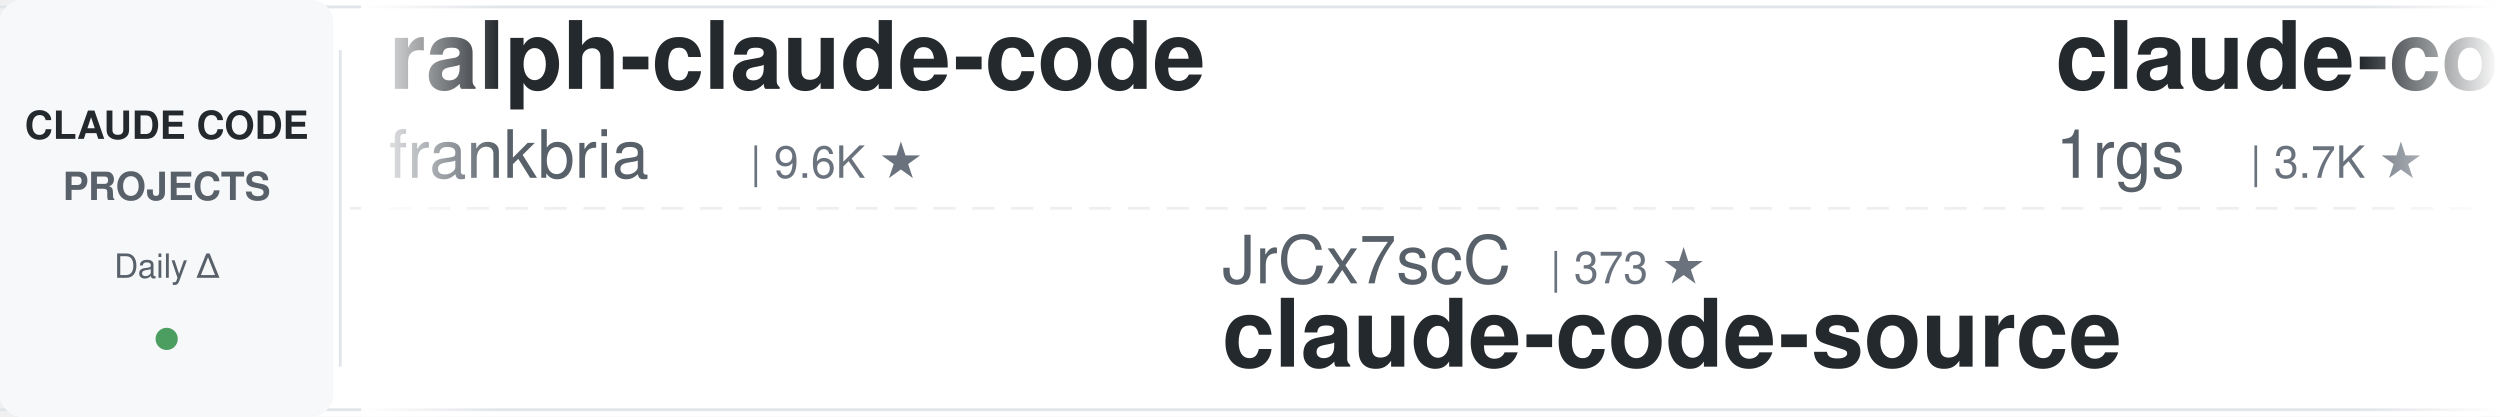
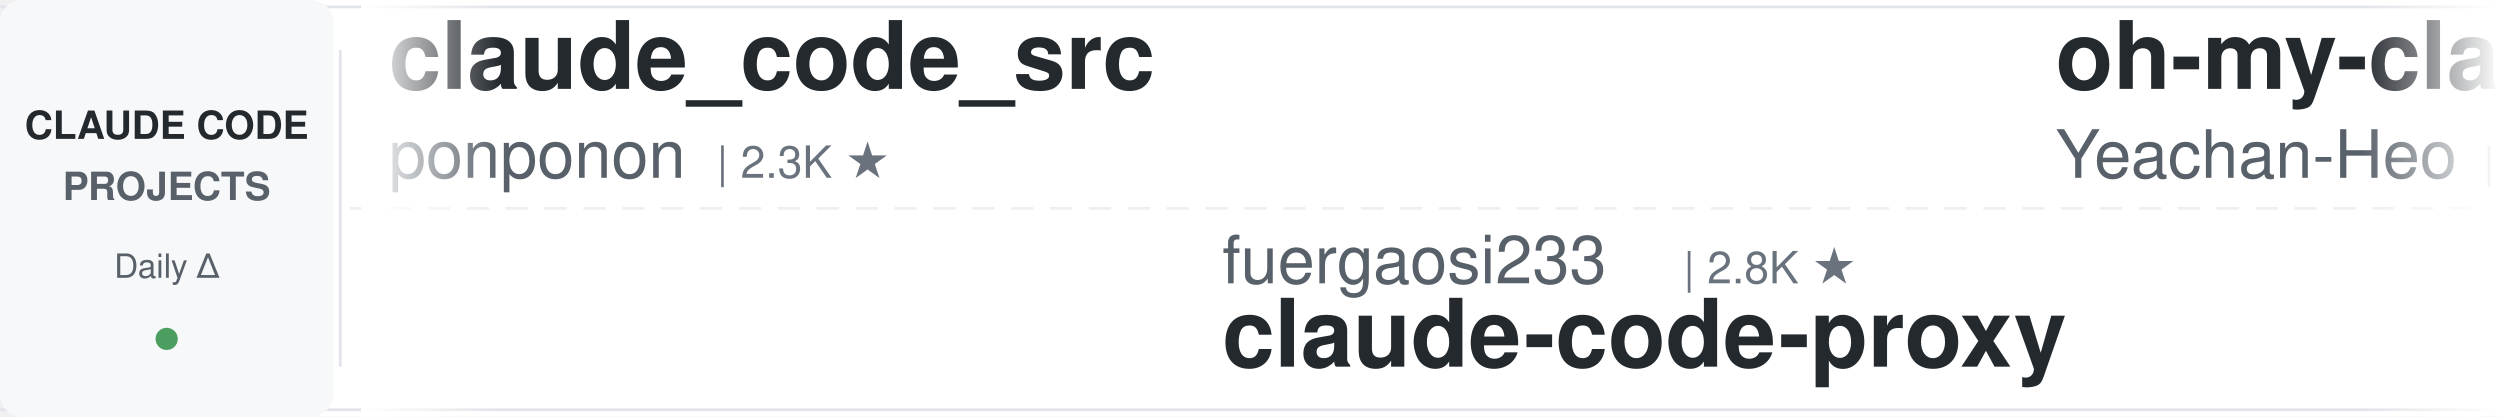
<svg xmlns="http://www.w3.org/2000/svg" width="900" height="150">
  <defs>
    <linearGradient id="leftFade" x1="0%" y1="0%" x2="100%" y2="0%">
      <stop offset="0%" style="stop-color:#ffffff;stop-opacity:1" />
      <stop offset="100%" style="stop-color:#ffffff;stop-opacity:0" />
    </linearGradient>
    <linearGradient id="rightFade" x1="0%" y1="0%" x2="100%" y2="0%">
      <stop offset="0%" style="stop-color:#ffffff;stop-opacity:0" />
      <stop offset="100%" style="stop-color:#ffffff;stop-opacity:1" />
    </linearGradient>
  </defs>
  <rect width="900" height="150" fill="#ffffff" rx="8" />
  <rect x="0" y="2" width="900" height="1" fill="#e1e4e8" />
  <rect x="0" y="147" width="900" height="1" fill="#e1e4e8" />
  <line x1="0" y1="75" x2="900" y2="75" stroke="#e1e4e8" stroke-width="1" stroke-dasharray="8 6" opacity="0.6" />
  <rect x="0" y="0" width="120" height="150" fill="#f6f8fa" rx="8" />
  <text x="60" y="50" font-family="-apple-system, BlinkMacSystemFont, 'Segoe UI', Helvetica, Arial, sans-serif" font-size="14" font-weight="600" fill="#24292e" text-anchor="middle">CLAUDE CODE</text>
  <text x="60" y="72" font-family="-apple-system, BlinkMacSystemFont, 'Segoe UI', Helvetica, Arial, sans-serif" font-size="14" font-weight="600" fill="#586069" text-anchor="middle">PROJECTS</text>
  <text x="60" y="100" font-family="-apple-system, BlinkMacSystemFont, 'Segoe UI', Helvetica, Arial, sans-serif" font-size="12" font-weight="500" fill="#586069" text-anchor="middle">Daily Δ</text>
  <circle cx="60" cy="122" r="4" fill="#22863a" opacity="0.8" />
  <rect x="122" y="18" width="1" height="114" fill="#e1e4e8" />
  <clipPath id="tickerClip">
    <rect x="130" y="0" width="770" height="150" />
  </clipPath>
  <g clip-path="url(#tickerClip)">
    <g id="tickerItems">
      <animateTransform attributeName="transform" attributeType="XML" type="translate" from="0 0" to="-3000 0" dur="54s" repeatCount="indefinite" />
      <g transform="translate(0, 0)">
-         <text x="140" y="32" font-family="-apple-system, BlinkMacSystemFont, 'Segoe UI', Helvetica, Arial, sans-serif" font-size="34" font-weight="600" fill="#24292e">ralph-claude-code</text>
-         <text x="140" y="64" font-family="-apple-system, BlinkMacSystemFont, 'Segoe UI', Helvetica, Arial, sans-serif" font-size="24" font-weight="400" fill="#586069">frankbria</text>
-         <text x="270" y="64" font-family="-apple-system, BlinkMacSystemFont, 'Segoe UI', Helvetica, Arial, sans-serif" font-size="16" font-weight="500" fill="#6a737d">| 9.6K ★</text>
+         <text x="140" y="32" font-family="-apple-system, BlinkMacSystemFont, 'Segoe UI', Helvetica, Arial, sans-serif" font-size="34" font-weight="600" fill="#24292e">claude_code_src</text>
+         <text x="140" y="64" font-family="-apple-system, BlinkMacSystemFont, 'Segoe UI', Helvetica, Arial, sans-serif" font-size="24" font-weight="400" fill="#586069">ponponon</text>
+         <text x="258" y="64" font-family="-apple-system, BlinkMacSystemFont, 'Segoe UI', Helvetica, Arial, sans-serif" font-size="16" font-weight="500" fill="#6a737d">| 2.3K ★</text>
      </g>
      <g transform="translate(300, 0)">
-         <text x="140" y="102" font-family="-apple-system, BlinkMacSystemFont, 'Segoe UI', Helvetica, Arial, sans-serif" font-size="24" font-weight="400" fill="#586069">JrCx7scC</text>
-         <text x="258" y="102" font-family="-apple-system, BlinkMacSystemFont, 'Segoe UI', Helvetica, Arial, sans-serif" font-size="16" font-weight="500" fill="#6a737d">| 373 ★</text>
-         <text x="140" y="132" font-family="-apple-system, BlinkMacSystemFont, 'Segoe UI', Helvetica, Arial, sans-serif" font-size="34" font-weight="600" fill="#24292e">claude-code-source</text>
+         <text x="140" y="102" font-family="-apple-system, BlinkMacSystemFont, 'Segoe UI', Helvetica, Arial, sans-serif" font-size="24" font-weight="400" fill="#586069">fuergaosi233</text>
+         <text x="306" y="102" font-family="-apple-system, BlinkMacSystemFont, 'Segoe UI', Helvetica, Arial, sans-serif" font-size="16" font-weight="500" fill="#6a737d">| 2.8K ★</text>
+         <text x="140" y="132" font-family="-apple-system, BlinkMacSystemFont, 'Segoe UI', Helvetica, Arial, sans-serif" font-size="34" font-weight="600" fill="#24292e">claude-code-proxy</text>
      </g>
      <g transform="translate(600, 0)">
+         <text x="140" y="32" font-family="-apple-system, BlinkMacSystemFont, 'Segoe UI', Helvetica, Arial, sans-serif" font-size="34" font-weight="600" fill="#24292e">oh-my-claudecode</text>
+         <text x="140" y="64" font-family="-apple-system, BlinkMacSystemFont, 'Segoe UI', Helvetica, Arial, sans-serif" font-size="24" font-weight="400" fill="#586069">Yeachan-Heo</text>
+         <text x="294" y="64" font-family="-apple-system, BlinkMacSystemFont, 'Segoe UI', Helvetica, Arial, sans-serif" font-size="16" font-weight="500" fill="#6a737d">| 38.5K ★</text>
+       </g>
+       <g transform="translate(900, 0)">
+         <text x="140" y="102" font-family="-apple-system, BlinkMacSystemFont, 'Segoe UI', Helvetica, Arial, sans-serif" font-size="24" font-weight="400" fill="#586069">diet103</text>
+         <text x="246" y="102" font-family="-apple-system, BlinkMacSystemFont, 'Segoe UI', Helvetica, Arial, sans-serif" font-size="16" font-weight="500" fill="#6a737d">| 10.0K ★</text>
+         <text x="140" y="132" font-family="-apple-system, BlinkMacSystemFont, 'Segoe UI', Helvetica, Arial, sans-serif" font-size="34" font-weight="600" fill="#24292e">claude-code-infrastructu...</text>
+       </g>
+       <g transform="translate(1200, 0)">
+         <text x="140" y="32" font-family="-apple-system, BlinkMacSystemFont, 'Segoe UI', Helvetica, Arial, sans-serif" font-size="34" font-weight="600" fill="#24292e">learn-claude-code</text>
+         <text x="140" y="64" font-family="-apple-system, BlinkMacSystemFont, 'Segoe UI', Helvetica, Arial, sans-serif" font-size="24" font-weight="400" fill="#586069">shareAI-lab</text>
+         <text x="294" y="64" font-family="-apple-system, BlinkMacSystemFont, 'Segoe UI', Helvetica, Arial, sans-serif" font-size="16" font-weight="500" fill="#6a737d">| 73.8K ★</text>
+       </g>
+       <g transform="translate(1500, 0)">
+         <text x="140" y="102" font-family="-apple-system, BlinkMacSystemFont, 'Segoe UI', Helvetica, Arial, sans-serif" font-size="24" font-weight="400" fill="#586069">musistudio</text>
+         <text x="282" y="102" font-family="-apple-system, BlinkMacSystemFont, 'Segoe UI', Helvetica, Arial, sans-serif" font-size="16" font-weight="500" fill="#6a737d">| 36.6K ★</text>
+         <text x="140" y="132" font-family="-apple-system, BlinkMacSystemFont, 'Segoe UI', Helvetica, Arial, sans-serif" font-size="34" font-weight="600" fill="#24292e">claude-code-router</text>
+       </g>
+       <g transform="translate(1800, 0)">
+         <text x="140" y="32" font-family="-apple-system, BlinkMacSystemFont, 'Segoe UI', Helvetica, Arial, sans-serif" font-size="34" font-weight="600" fill="#24292e">claude-code-ultimate-gui...</text>
+         <text x="140" y="64" font-family="-apple-system, BlinkMacSystemFont, 'Segoe UI', Helvetica, Arial, sans-serif" font-size="24" font-weight="400" fill="#586069">FlorianBruniaux</text>
+         <text x="342" y="64" font-family="-apple-system, BlinkMacSystemFont, 'Segoe UI', Helvetica, Arial, sans-serif" font-size="16" font-weight="500" fill="#6a737d">| 5.7K ★</text>
+       </g>
+       <g transform="translate(2100, 0)">
+         <text x="140" y="102" font-family="-apple-system, BlinkMacSystemFont, 'Segoe UI', Helvetica, Arial, sans-serif" font-size="24" font-weight="400" fill="#586069">liuup</text>
+         <text x="222" y="102" font-family="-apple-system, BlinkMacSystemFont, 'Segoe UI', Helvetica, Arial, sans-serif" font-size="16" font-weight="500" fill="#6a737d">| 3.8K ★</text>
+         <text x="140" y="132" font-family="-apple-system, BlinkMacSystemFont, 'Segoe UI', Helvetica, Arial, sans-serif" font-size="34" font-weight="600" fill="#24292e">claude-code-analysis</text>
+       </g>
+       <g transform="translate(2400, 0)">
        <text x="140" y="32" font-family="-apple-system, BlinkMacSystemFont, 'Segoe UI', Helvetica, Arial, sans-serif" font-size="34" font-weight="600" fill="#24292e">claude-code-proxy</text>
        <text x="140" y="64" font-family="-apple-system, BlinkMacSystemFont, 'Segoe UI', Helvetica, Arial, sans-serif" font-size="24" font-weight="400" fill="#586069">1rgs</text>
        <text x="210" y="64" font-family="-apple-system, BlinkMacSystemFont, 'Segoe UI', Helvetica, Arial, sans-serif" font-size="16" font-weight="500" fill="#6a737d">| 3.7K ★</text>
-       </g>
-       <g transform="translate(900, 0)">
-         <text x="140" y="102" font-family="-apple-system, BlinkMacSystemFont, 'Segoe UI', Helvetica, Arial, sans-serif" font-size="24" font-weight="400" fill="#586069">xu-xiang</text>
-         <text x="258" y="102" font-family="-apple-system, BlinkMacSystemFont, 'Segoe UI', Helvetica, Arial, sans-serif" font-size="16" font-weight="500" fill="#6a737d">| 1.8K ★</text>
-         <text x="140" y="132" font-family="-apple-system, BlinkMacSystemFont, 'Segoe UI', Helvetica, Arial, sans-serif" font-size="34" font-weight="600" fill="#24292e">everything-claude-code-z...</text>
-       </g>
-       <g transform="translate(1200, 0)">
-         <text x="140" y="32" font-family="-apple-system, BlinkMacSystemFont, 'Segoe UI', Helvetica, Arial, sans-serif" font-size="34" font-weight="600" fill="#24292e">claude-coder</text>
-         <text x="140" y="64" font-family="-apple-system, BlinkMacSystemFont, 'Segoe UI', Helvetica, Arial, sans-serif" font-size="24" font-weight="400" fill="#586069">kodu-ai</text>
-         <text x="246" y="64" font-family="-apple-system, BlinkMacSystemFont, 'Segoe UI', Helvetica, Arial, sans-serif" font-size="16" font-weight="500" fill="#6a737d">| 5.2K ★</text>
-       </g>
-       <g transform="translate(1500, 0)">
-         <text x="140" y="102" font-family="-apple-system, BlinkMacSystemFont, 'Segoe UI', Helvetica, Arial, sans-serif" font-size="24" font-weight="400" fill="#586069">VoltAgent</text>
-         <text x="270" y="102" font-family="-apple-system, BlinkMacSystemFont, 'Segoe UI', Helvetica, Arial, sans-serif" font-size="16" font-weight="500" fill="#6a737d">| 24.2K ★</text>
-         <text x="140" y="132" font-family="-apple-system, BlinkMacSystemFont, 'Segoe UI', Helvetica, Arial, sans-serif" font-size="34" font-weight="600" fill="#24292e">awesome-claude-code-suba...</text>
-       </g>
-       <g transform="translate(1800, 0)">
-         <text x="140" y="32" font-family="-apple-system, BlinkMacSystemFont, 'Segoe UI', Helvetica, Arial, sans-serif" font-size="34" font-weight="600" fill="#24292e">system_prompts_leaks</text>
-         <text x="140" y="64" font-family="-apple-system, BlinkMacSystemFont, 'Segoe UI', Helvetica, Arial, sans-serif" font-size="24" font-weight="400" fill="#586069">asgeirtj</text>
-         <text x="258" y="64" font-family="-apple-system, BlinkMacSystemFont, 'Segoe UI', Helvetica, Arial, sans-serif" font-size="16" font-weight="500" fill="#6a737d">| 62.7K ★</text>
-       </g>
-       <g transform="translate(2100, 0)">
-         <text x="140" y="102" font-family="-apple-system, BlinkMacSystemFont, 'Segoe UI', Helvetica, Arial, sans-serif" font-size="24" font-weight="400" fill="#586069">simonw</text>
-         <text x="234" y="102" font-family="-apple-system, BlinkMacSystemFont, 'Segoe UI', Helvetica, Arial, sans-serif" font-size="16" font-weight="500" fill="#6a737d">| 1.7K ★</text>
-         <text x="140" y="132" font-family="-apple-system, BlinkMacSystemFont, 'Segoe UI', Helvetica, Arial, sans-serif" font-size="34" font-weight="600" fill="#24292e">claude-code-transcripts</text>
-       </g>
-       <g transform="translate(2400, 0)">
-         <text x="140" y="32" font-family="-apple-system, BlinkMacSystemFont, 'Segoe UI', Helvetica, Arial, sans-serif" font-size="34" font-weight="600" fill="#24292e">claude-code-source</text>
-         <text x="140" y="64" font-family="-apple-system, BlinkMacSystemFont, 'Segoe UI', Helvetica, Arial, sans-serif" font-size="24" font-weight="400" fill="#586069">hangsman</text>
-         <text x="258" y="64" font-family="-apple-system, BlinkMacSystemFont, 'Segoe UI', Helvetica, Arial, sans-serif" font-size="16" font-weight="500" fill="#6a737d">| 792 ★</text>
      </g>
      <g transform="translate(2700, 0)">
        <text x="140" y="102" font-family="-apple-system, BlinkMacSystemFont, 'Segoe UI', Helvetica, Arial, sans-serif" font-size="24" font-weight="400" fill="#586069">jeremylongshore</text>
        <text x="342" y="102" font-family="-apple-system, BlinkMacSystemFont, 'Segoe UI', Helvetica, Arial, sans-serif" font-size="16" font-weight="500" fill="#6a737d">| 2.6K ★</text>
        <text x="140" y="132" font-family="-apple-system, BlinkMacSystemFont, 'Segoe UI', Helvetica, Arial, sans-serif" font-size="34" font-weight="600" fill="#24292e">claude-code-plugins-plus...</text>
      </g>
      <g transform="translate(3000, 0)">
-         <text x="140" y="32" font-family="-apple-system, BlinkMacSystemFont, 'Segoe UI', Helvetica, Arial, sans-serif" font-size="34" font-weight="600" fill="#24292e">ralph-claude-code</text>
-         <text x="140" y="64" font-family="-apple-system, BlinkMacSystemFont, 'Segoe UI', Helvetica, Arial, sans-serif" font-size="24" font-weight="400" fill="#586069">frankbria</text>
-         <text x="270" y="64" font-family="-apple-system, BlinkMacSystemFont, 'Segoe UI', Helvetica, Arial, sans-serif" font-size="16" font-weight="500" fill="#6a737d">| 9.6K ★</text>
+         <text x="140" y="32" font-family="-apple-system, BlinkMacSystemFont, 'Segoe UI', Helvetica, Arial, sans-serif" font-size="34" font-weight="600" fill="#24292e">claude_code_src</text>
+         <text x="140" y="64" font-family="-apple-system, BlinkMacSystemFont, 'Segoe UI', Helvetica, Arial, sans-serif" font-size="24" font-weight="400" fill="#586069">ponponon</text>
+         <text x="258" y="64" font-family="-apple-system, BlinkMacSystemFont, 'Segoe UI', Helvetica, Arial, sans-serif" font-size="16" font-weight="500" fill="#6a737d">| 2.3K ★</text>
      </g>
      <g transform="translate(3300, 0)">
-         <text x="140" y="102" font-family="-apple-system, BlinkMacSystemFont, 'Segoe UI', Helvetica, Arial, sans-serif" font-size="24" font-weight="400" fill="#586069">JrCx7scC</text>
-         <text x="258" y="102" font-family="-apple-system, BlinkMacSystemFont, 'Segoe UI', Helvetica, Arial, sans-serif" font-size="16" font-weight="500" fill="#6a737d">| 373 ★</text>
-         <text x="140" y="132" font-family="-apple-system, BlinkMacSystemFont, 'Segoe UI', Helvetica, Arial, sans-serif" font-size="34" font-weight="600" fill="#24292e">claude-code-source</text>
+         <text x="140" y="102" font-family="-apple-system, BlinkMacSystemFont, 'Segoe UI', Helvetica, Arial, sans-serif" font-size="24" font-weight="400" fill="#586069">fuergaosi233</text>
+         <text x="306" y="102" font-family="-apple-system, BlinkMacSystemFont, 'Segoe UI', Helvetica, Arial, sans-serif" font-size="16" font-weight="500" fill="#6a737d">| 2.8K ★</text>
+         <text x="140" y="132" font-family="-apple-system, BlinkMacSystemFont, 'Segoe UI', Helvetica, Arial, sans-serif" font-size="34" font-weight="600" fill="#24292e">claude-code-proxy</text>
      </g>
      <g transform="translate(3600, 0)">
-         <text x="140" y="32" font-family="-apple-system, BlinkMacSystemFont, 'Segoe UI', Helvetica, Arial, sans-serif" font-size="34" font-weight="600" fill="#24292e">claude-code-proxy</text>
-         <text x="140" y="64" font-family="-apple-system, BlinkMacSystemFont, 'Segoe UI', Helvetica, Arial, sans-serif" font-size="24" font-weight="400" fill="#586069">1rgs</text>
-         <text x="210" y="64" font-family="-apple-system, BlinkMacSystemFont, 'Segoe UI', Helvetica, Arial, sans-serif" font-size="16" font-weight="500" fill="#6a737d">| 3.7K ★</text>
+         <text x="140" y="32" font-family="-apple-system, BlinkMacSystemFont, 'Segoe UI', Helvetica, Arial, sans-serif" font-size="34" font-weight="600" fill="#24292e">oh-my-claudecode</text>
+         <text x="140" y="64" font-family="-apple-system, BlinkMacSystemFont, 'Segoe UI', Helvetica, Arial, sans-serif" font-size="24" font-weight="400" fill="#586069">Yeachan-Heo</text>
+         <text x="294" y="64" font-family="-apple-system, BlinkMacSystemFont, 'Segoe UI', Helvetica, Arial, sans-serif" font-size="16" font-weight="500" fill="#6a737d">| 38.5K ★</text>
      </g>
      <g transform="translate(3900, 0)">
-         <text x="140" y="102" font-family="-apple-system, BlinkMacSystemFont, 'Segoe UI', Helvetica, Arial, sans-serif" font-size="24" font-weight="400" fill="#586069">xu-xiang</text>
-         <text x="258" y="102" font-family="-apple-system, BlinkMacSystemFont, 'Segoe UI', Helvetica, Arial, sans-serif" font-size="16" font-weight="500" fill="#6a737d">| 1.8K ★</text>
-         <text x="140" y="132" font-family="-apple-system, BlinkMacSystemFont, 'Segoe UI', Helvetica, Arial, sans-serif" font-size="34" font-weight="600" fill="#24292e">everything-claude-code-z...</text>
+         <text x="140" y="102" font-family="-apple-system, BlinkMacSystemFont, 'Segoe UI', Helvetica, Arial, sans-serif" font-size="24" font-weight="400" fill="#586069">diet103</text>
+         <text x="246" y="102" font-family="-apple-system, BlinkMacSystemFont, 'Segoe UI', Helvetica, Arial, sans-serif" font-size="16" font-weight="500" fill="#6a737d">| 10.0K ★</text>
+         <text x="140" y="132" font-family="-apple-system, BlinkMacSystemFont, 'Segoe UI', Helvetica, Arial, sans-serif" font-size="34" font-weight="600" fill="#24292e">claude-code-infrastructu...</text>
      </g>
    </g>
  </g>
  <rect x="130" y="0" width="50" height="150" fill="url(#leftFade)" />
  <rect x="850" y="0" width="50" height="150" fill="url(#rightFade)" />
</svg>
